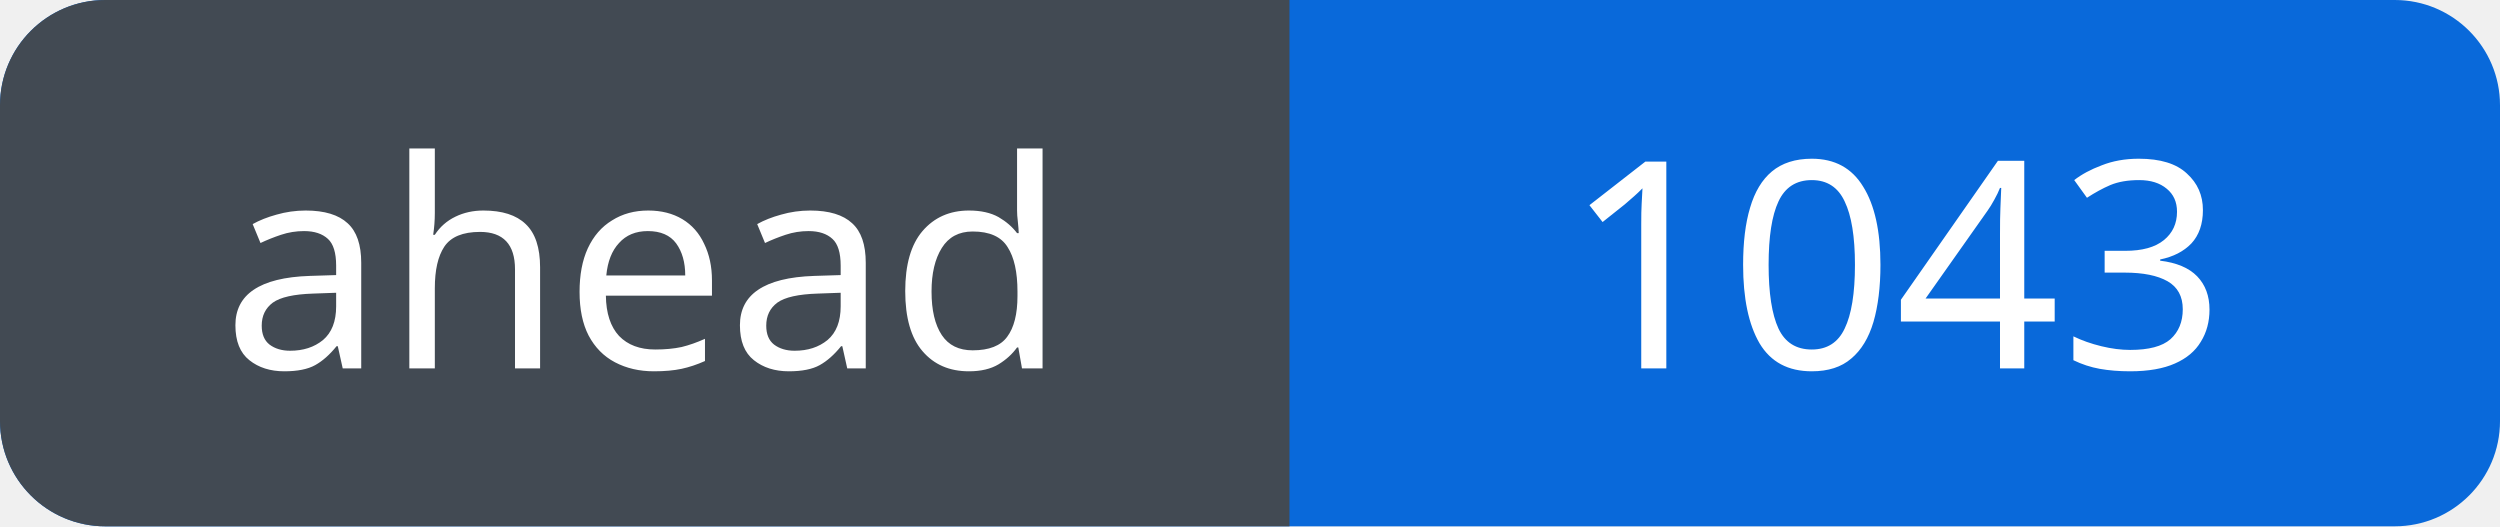
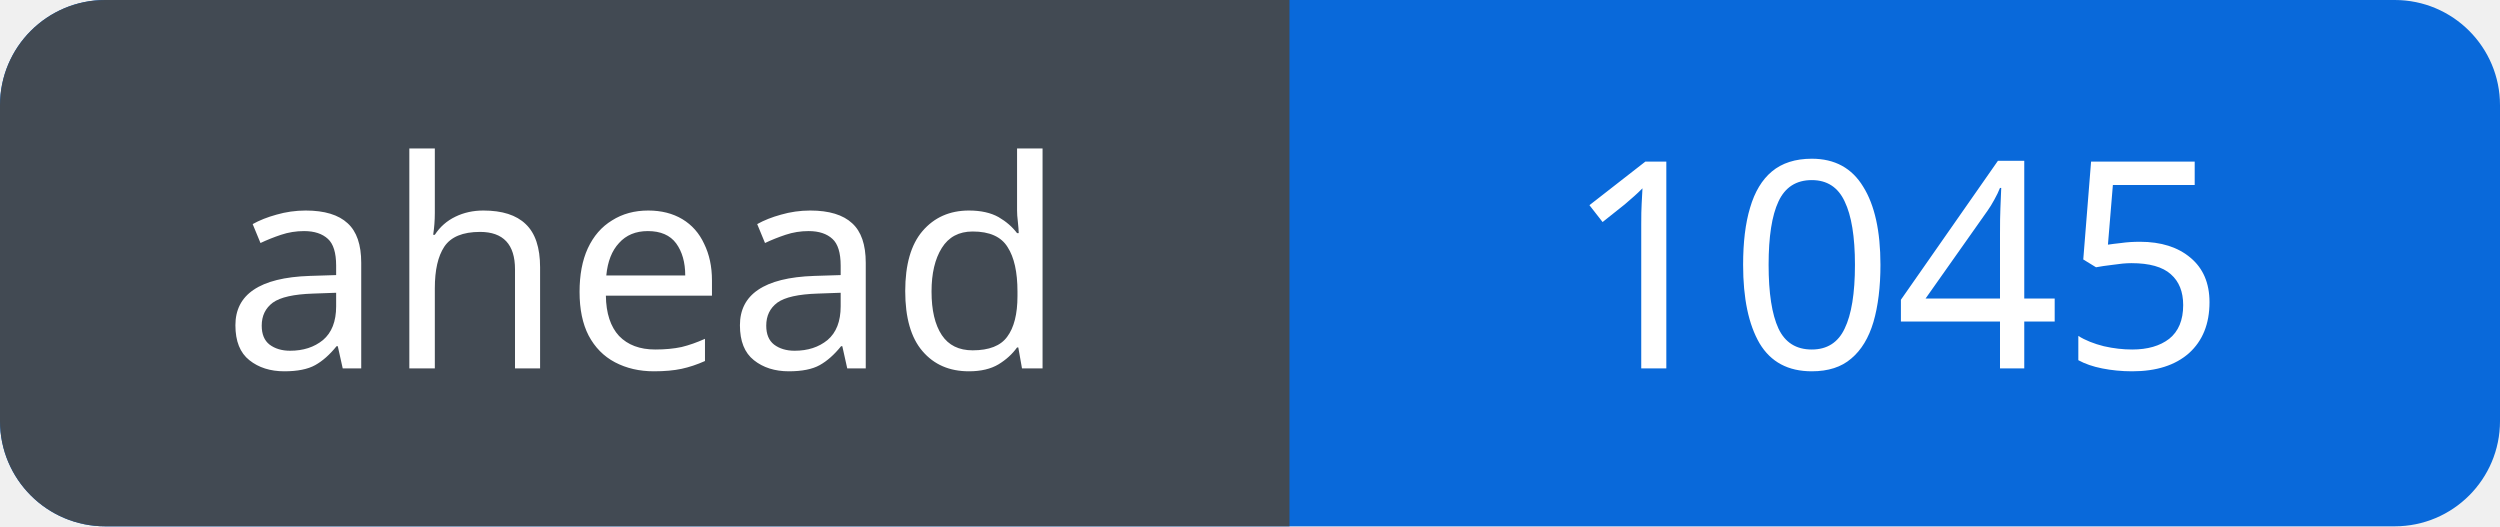
<svg xmlns="http://www.w3.org/2000/svg" width="95" height="20" viewBox="0 0 95 20" role="img" aria-labelledby="title">
  <defs>
    <clipPath id="badge">
      <rect width="95" height="20" rx="4" />
    </clipPath>
  </defs>
  <g clip-path="url(#badge)">
    <rect width="95" height="20" fill="#0969da" />
    <rect width="49" height="20" fill="#424a53" />
  </g>
  <g fill="#fff" font-family="Verdana, sans-serif" font-size="11" text-anchor="middle">
    <text x="24.5" y="14">ahead</text>
-     <text x="72.0" y="14">1043</text>
+     <text x="72.0" y="14">1045</text>
  </g>
</svg>
